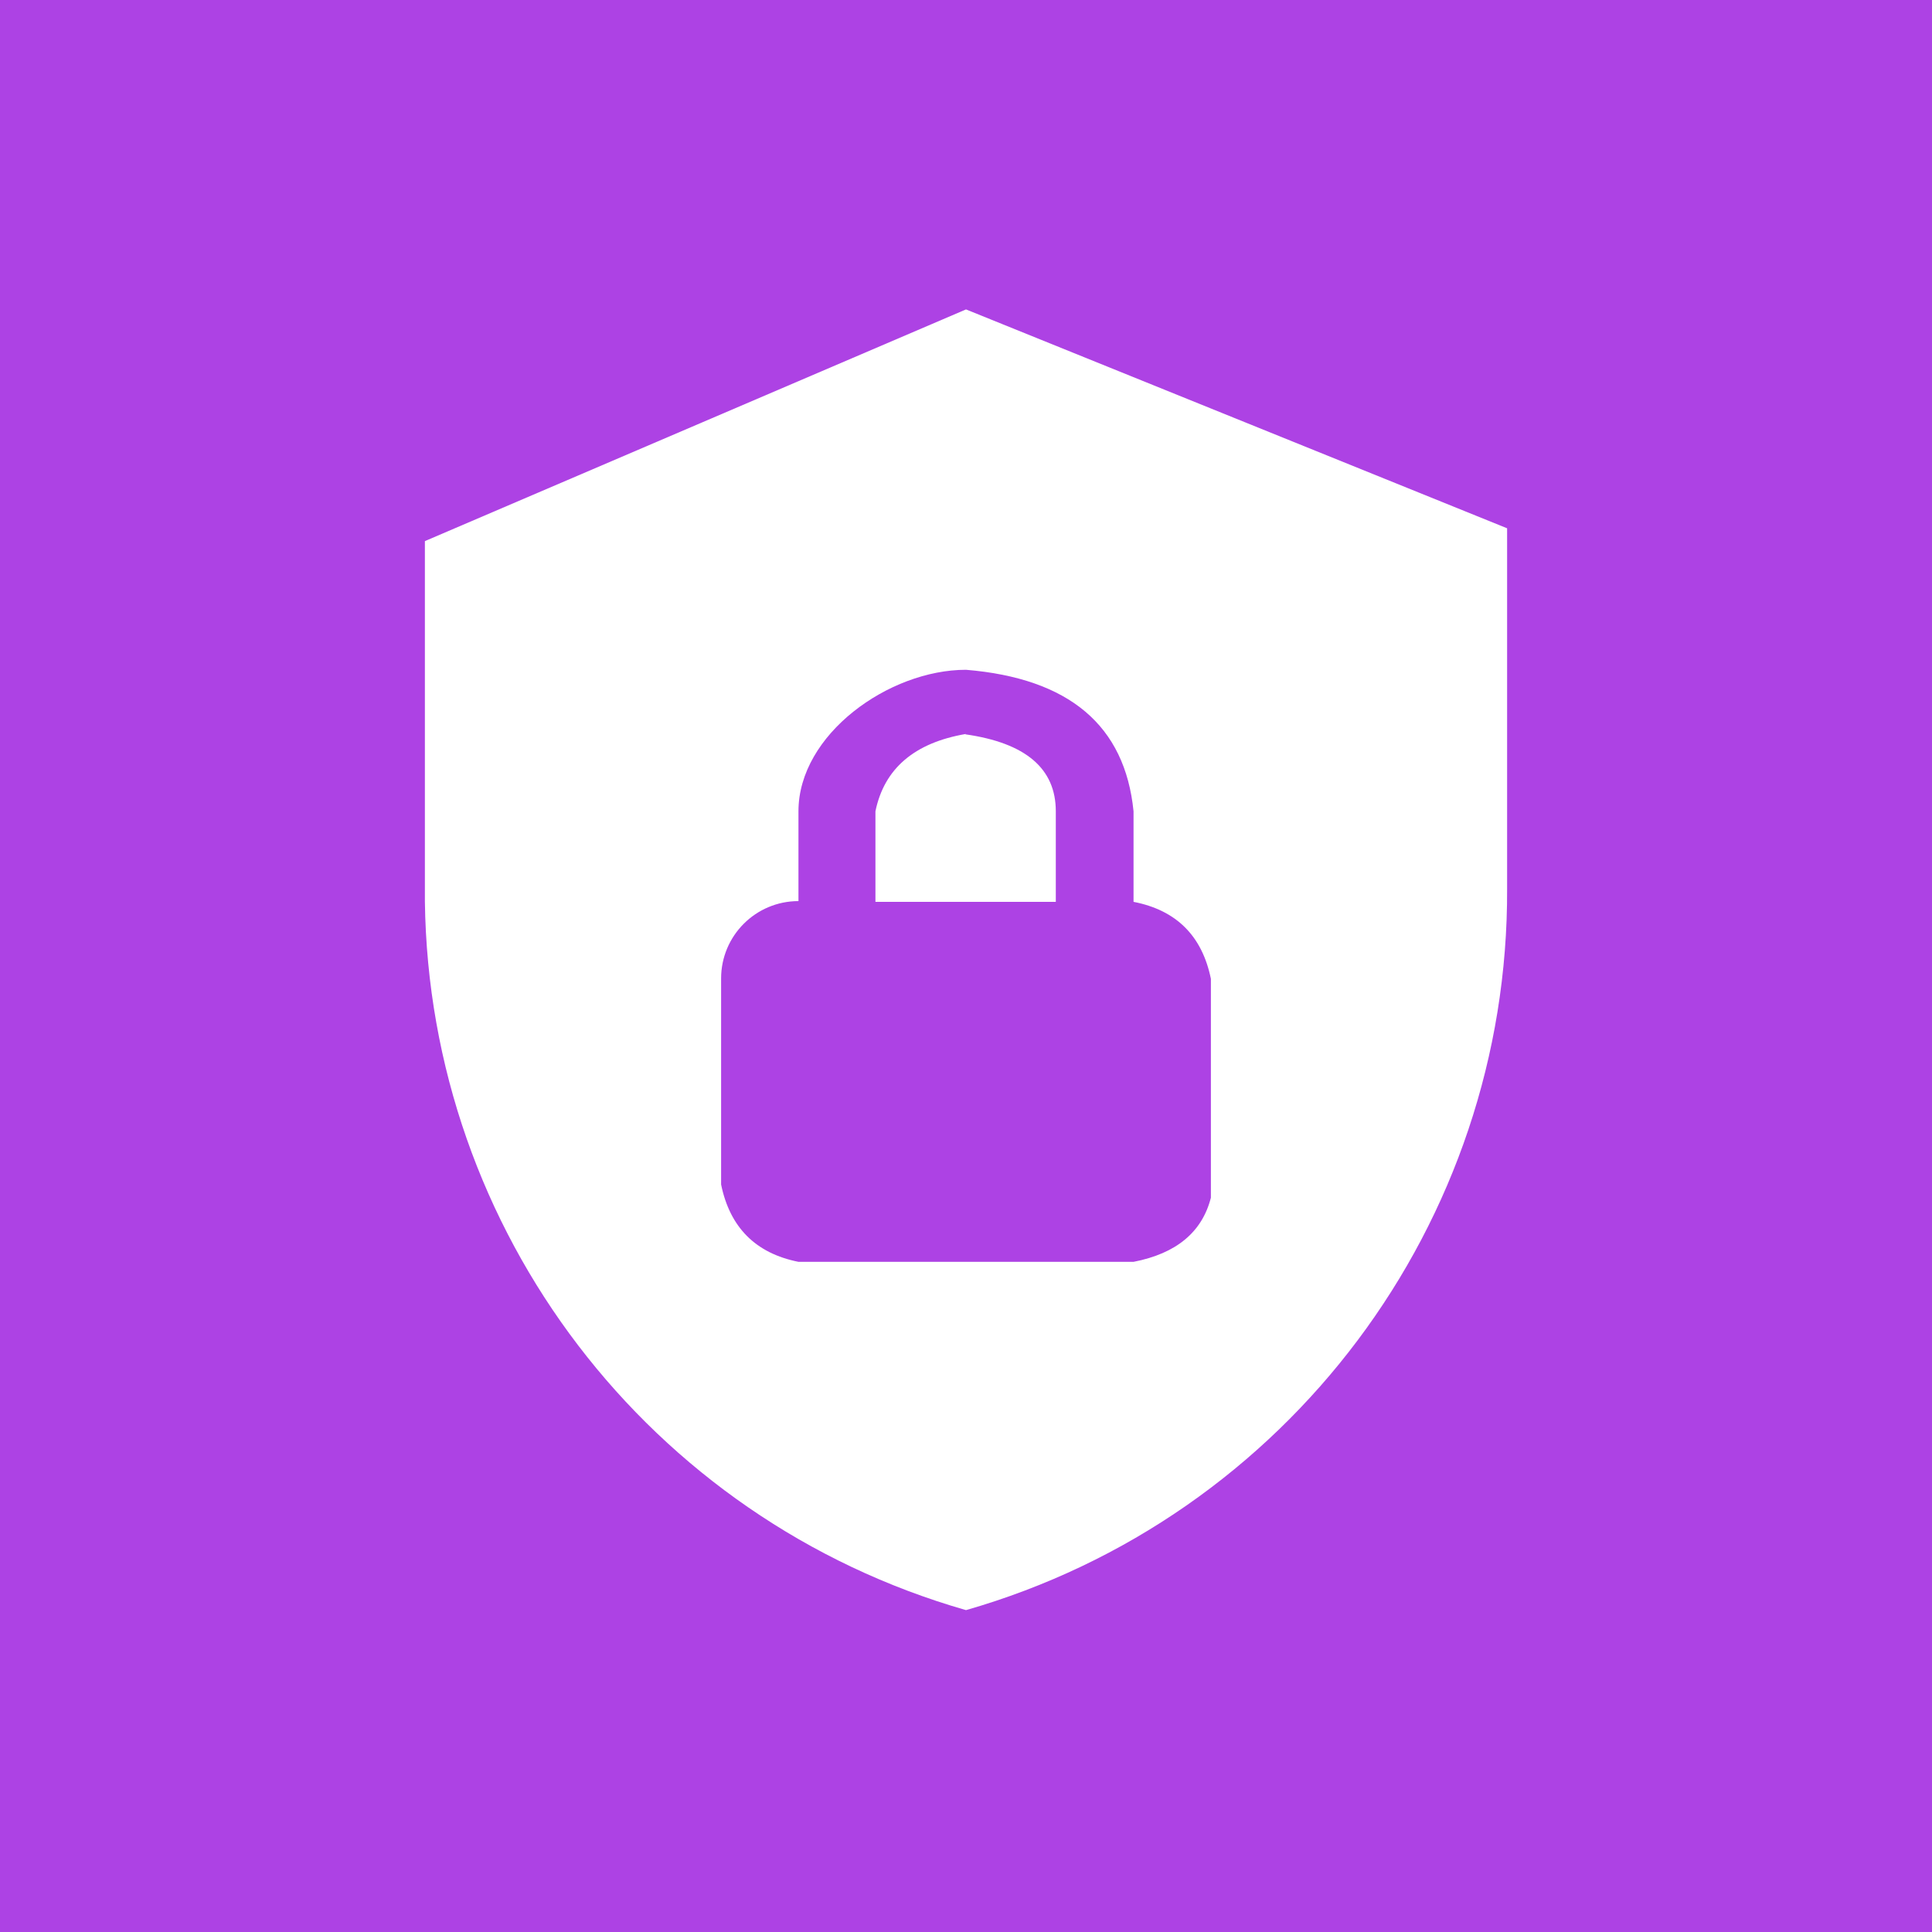
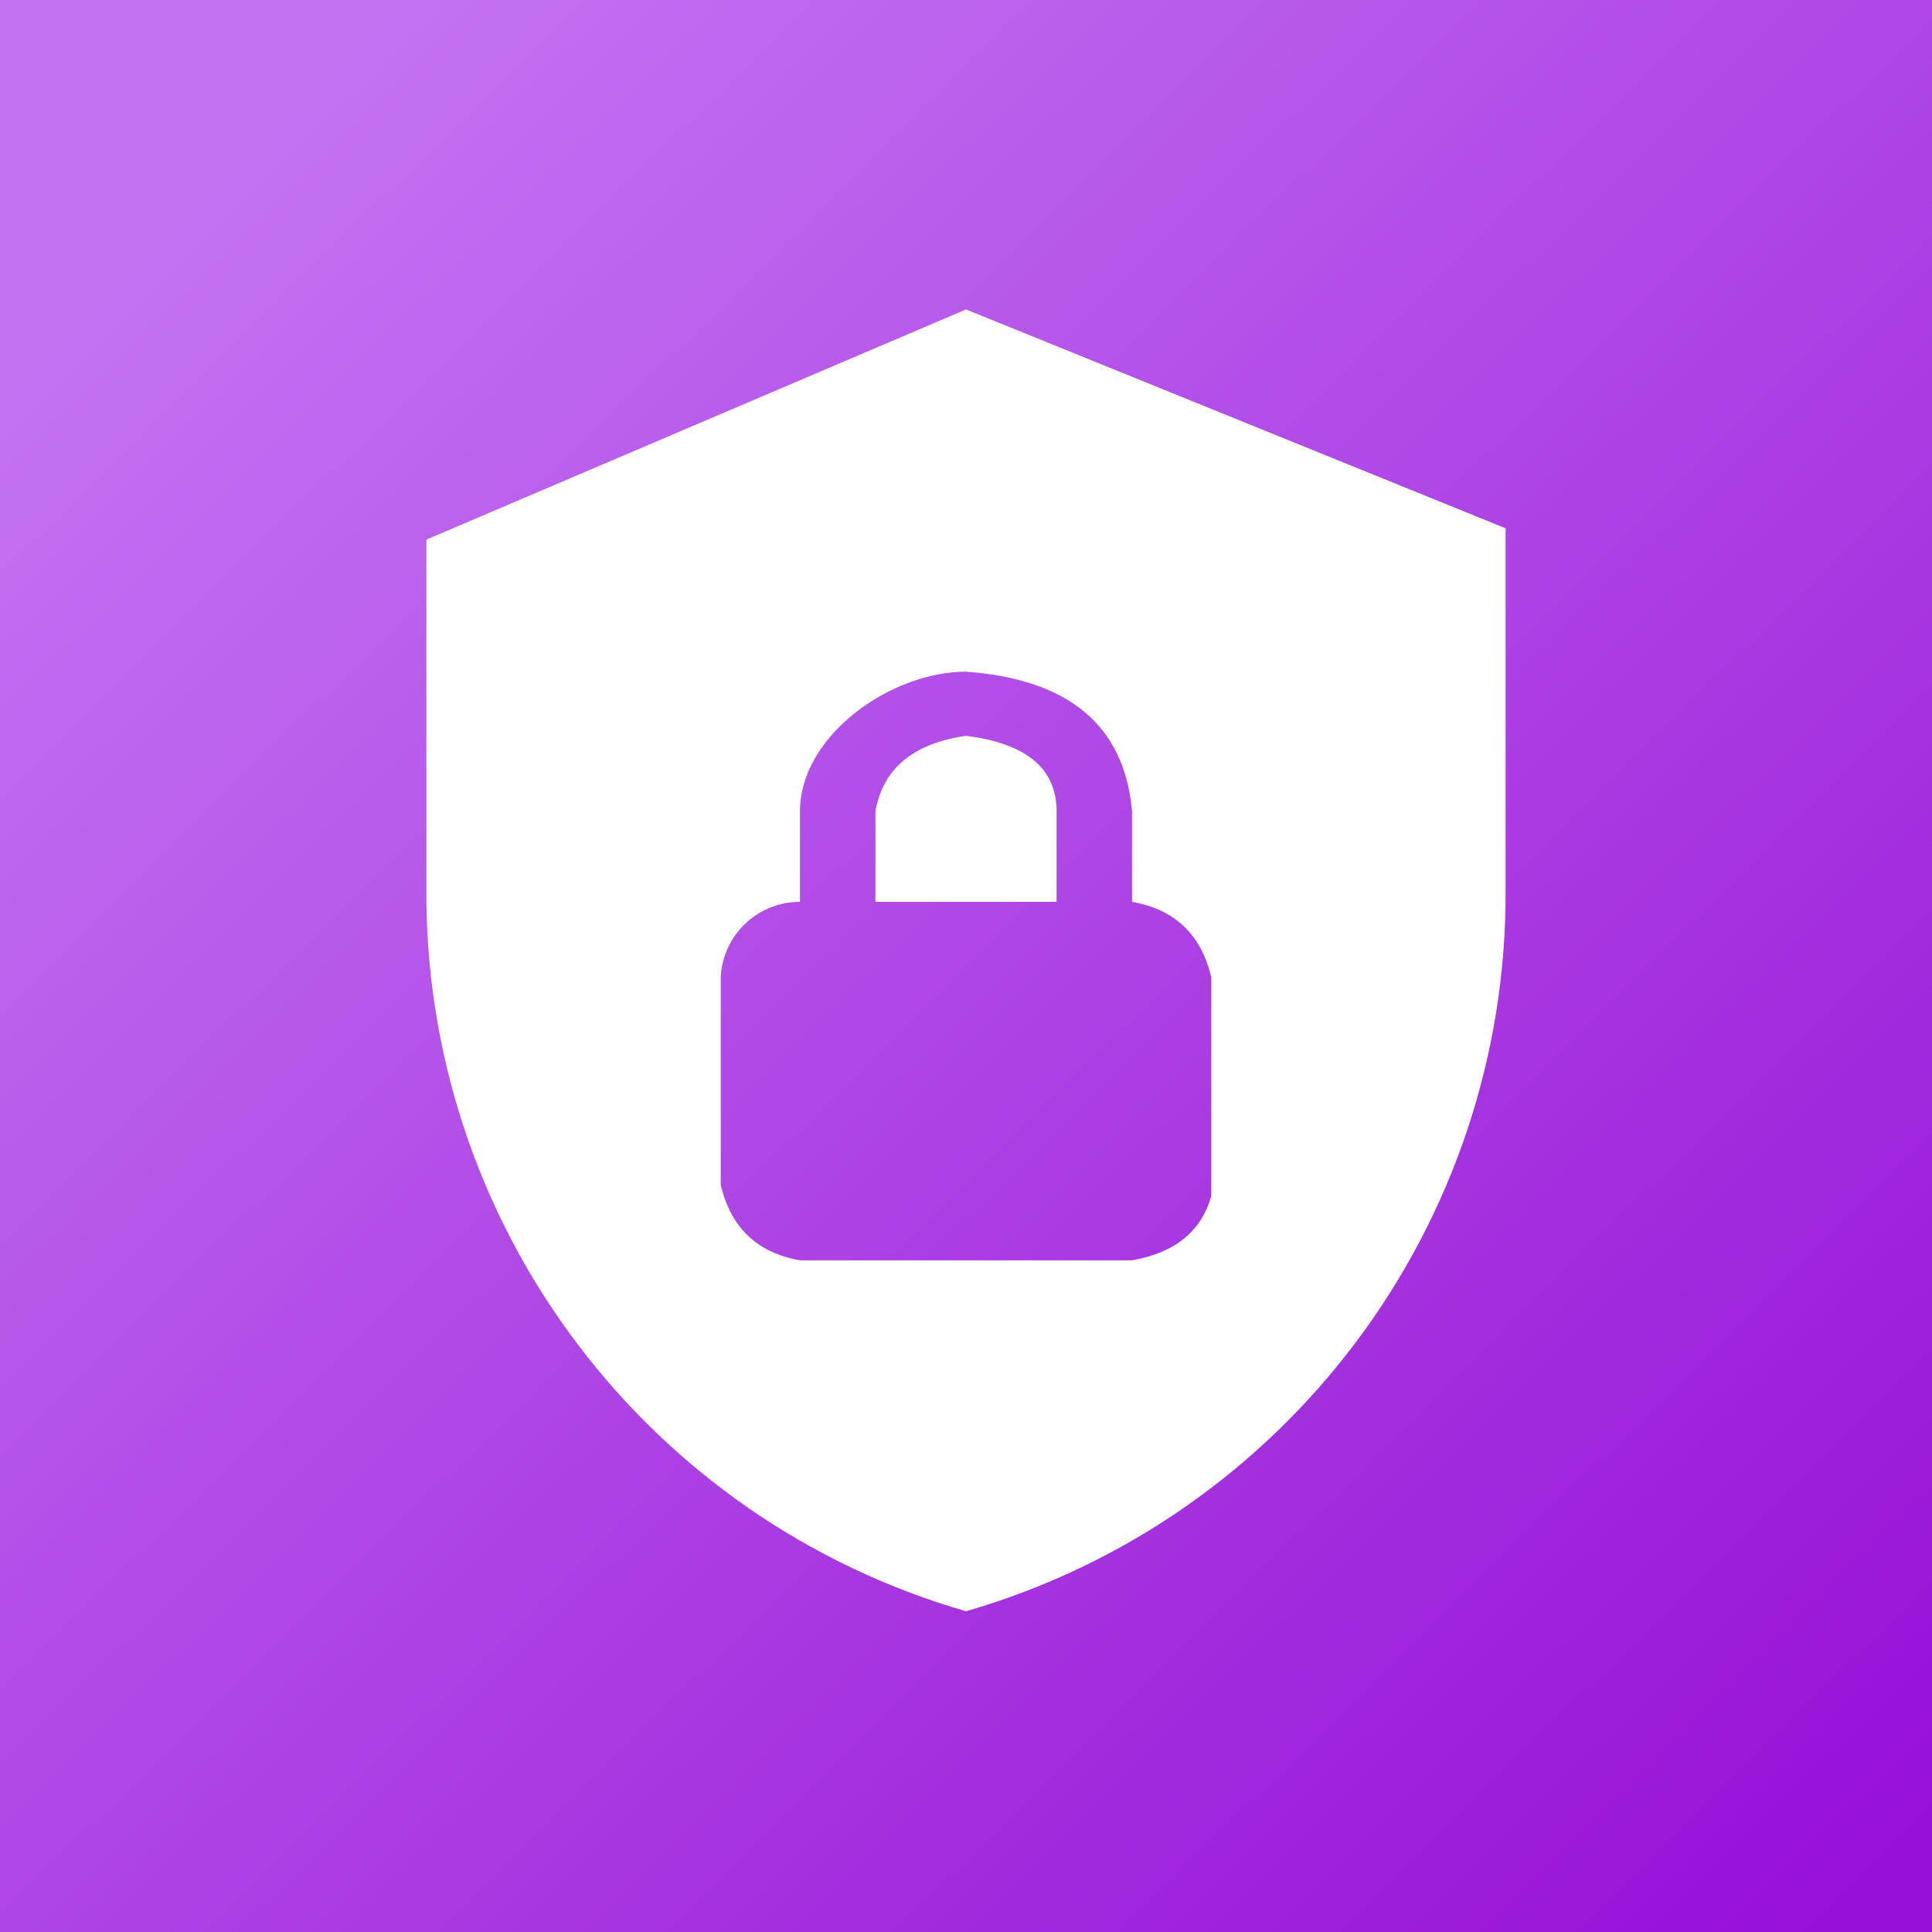
<svg xmlns="http://www.w3.org/2000/svg" aria-label="Ente Auth" role="img" viewBox="0 0 512 512">
-   <path d="m0 0H512V512H0" fill="#ad42e4" />
-   <path fill="#fff" d="m256 82-143.4 61.4v95.5A198 198 90 0 0 256 426.7a198 198 90 0 0 143.4-191.2V140zm0 95.5q41 3.4 44.4 37.5v24q17 3.3 20.5 20.4v58q-3.5 13.7-20.5 17h-88.8q-17-3.4-20.5-20.5v-54.6a20.5 20.5 90 0 1 20.5-20.5V215c0-20.4 24-37.5 44.4-37.5m0 17q-20.5 3.5-24 20.5v24h47.8v-24q0-17-24-20.4" />
+   <path d="M0 0h512v512H0" fill="url(#a)" />
+   <defs>
+     <linearGradient id="a" x1="65" x2="509" y1="39" y2="491" gradientUnits="userSpaceOnUse">
+       <stop stop-color="#c373f2" />
+       <stop offset="1" stop-color="#9610d6" />
+     </linearGradient>
+   </defs>
+   <path fill="#fff" d="m256 82-143 61v96a198 198 90 0 0 143 188 198 198 90 0 0 143-191v-96zm0 96q41 3 44 37v24q17 3 21 20v58q-4 14-21 17h-88q-17-3-21-20v-55a21 21 90 0 1 21-20v-24c0-20 24-37 44-37m0 17q-21 3-24 20v24h48v-24q0-17-24-20" />
</svg>
